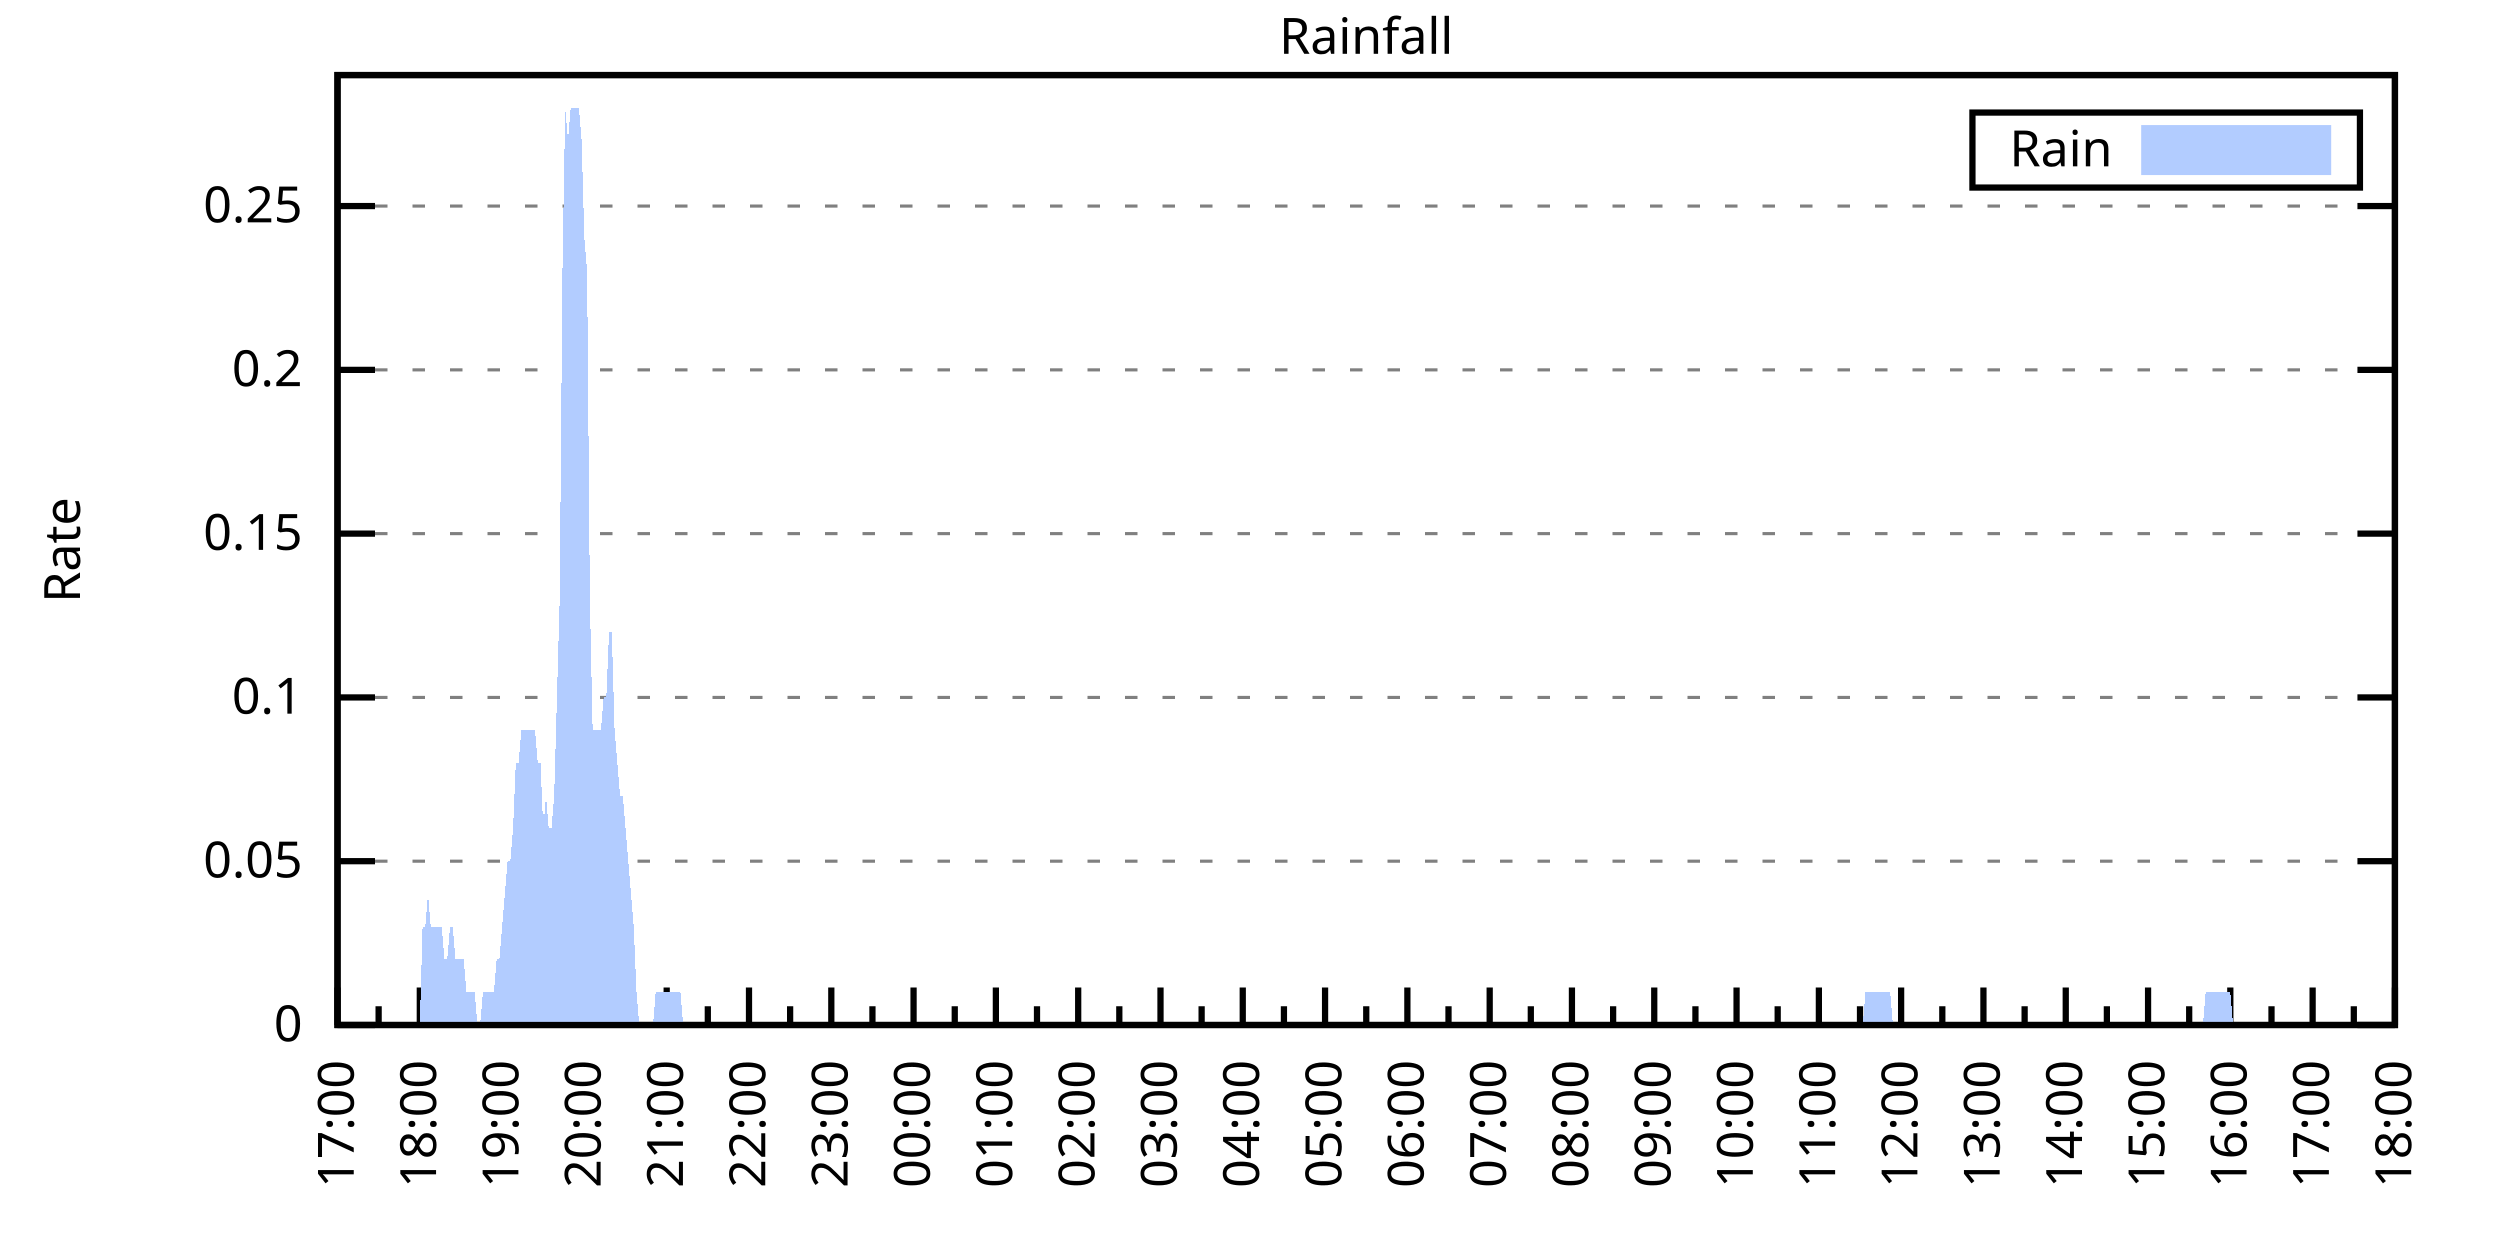
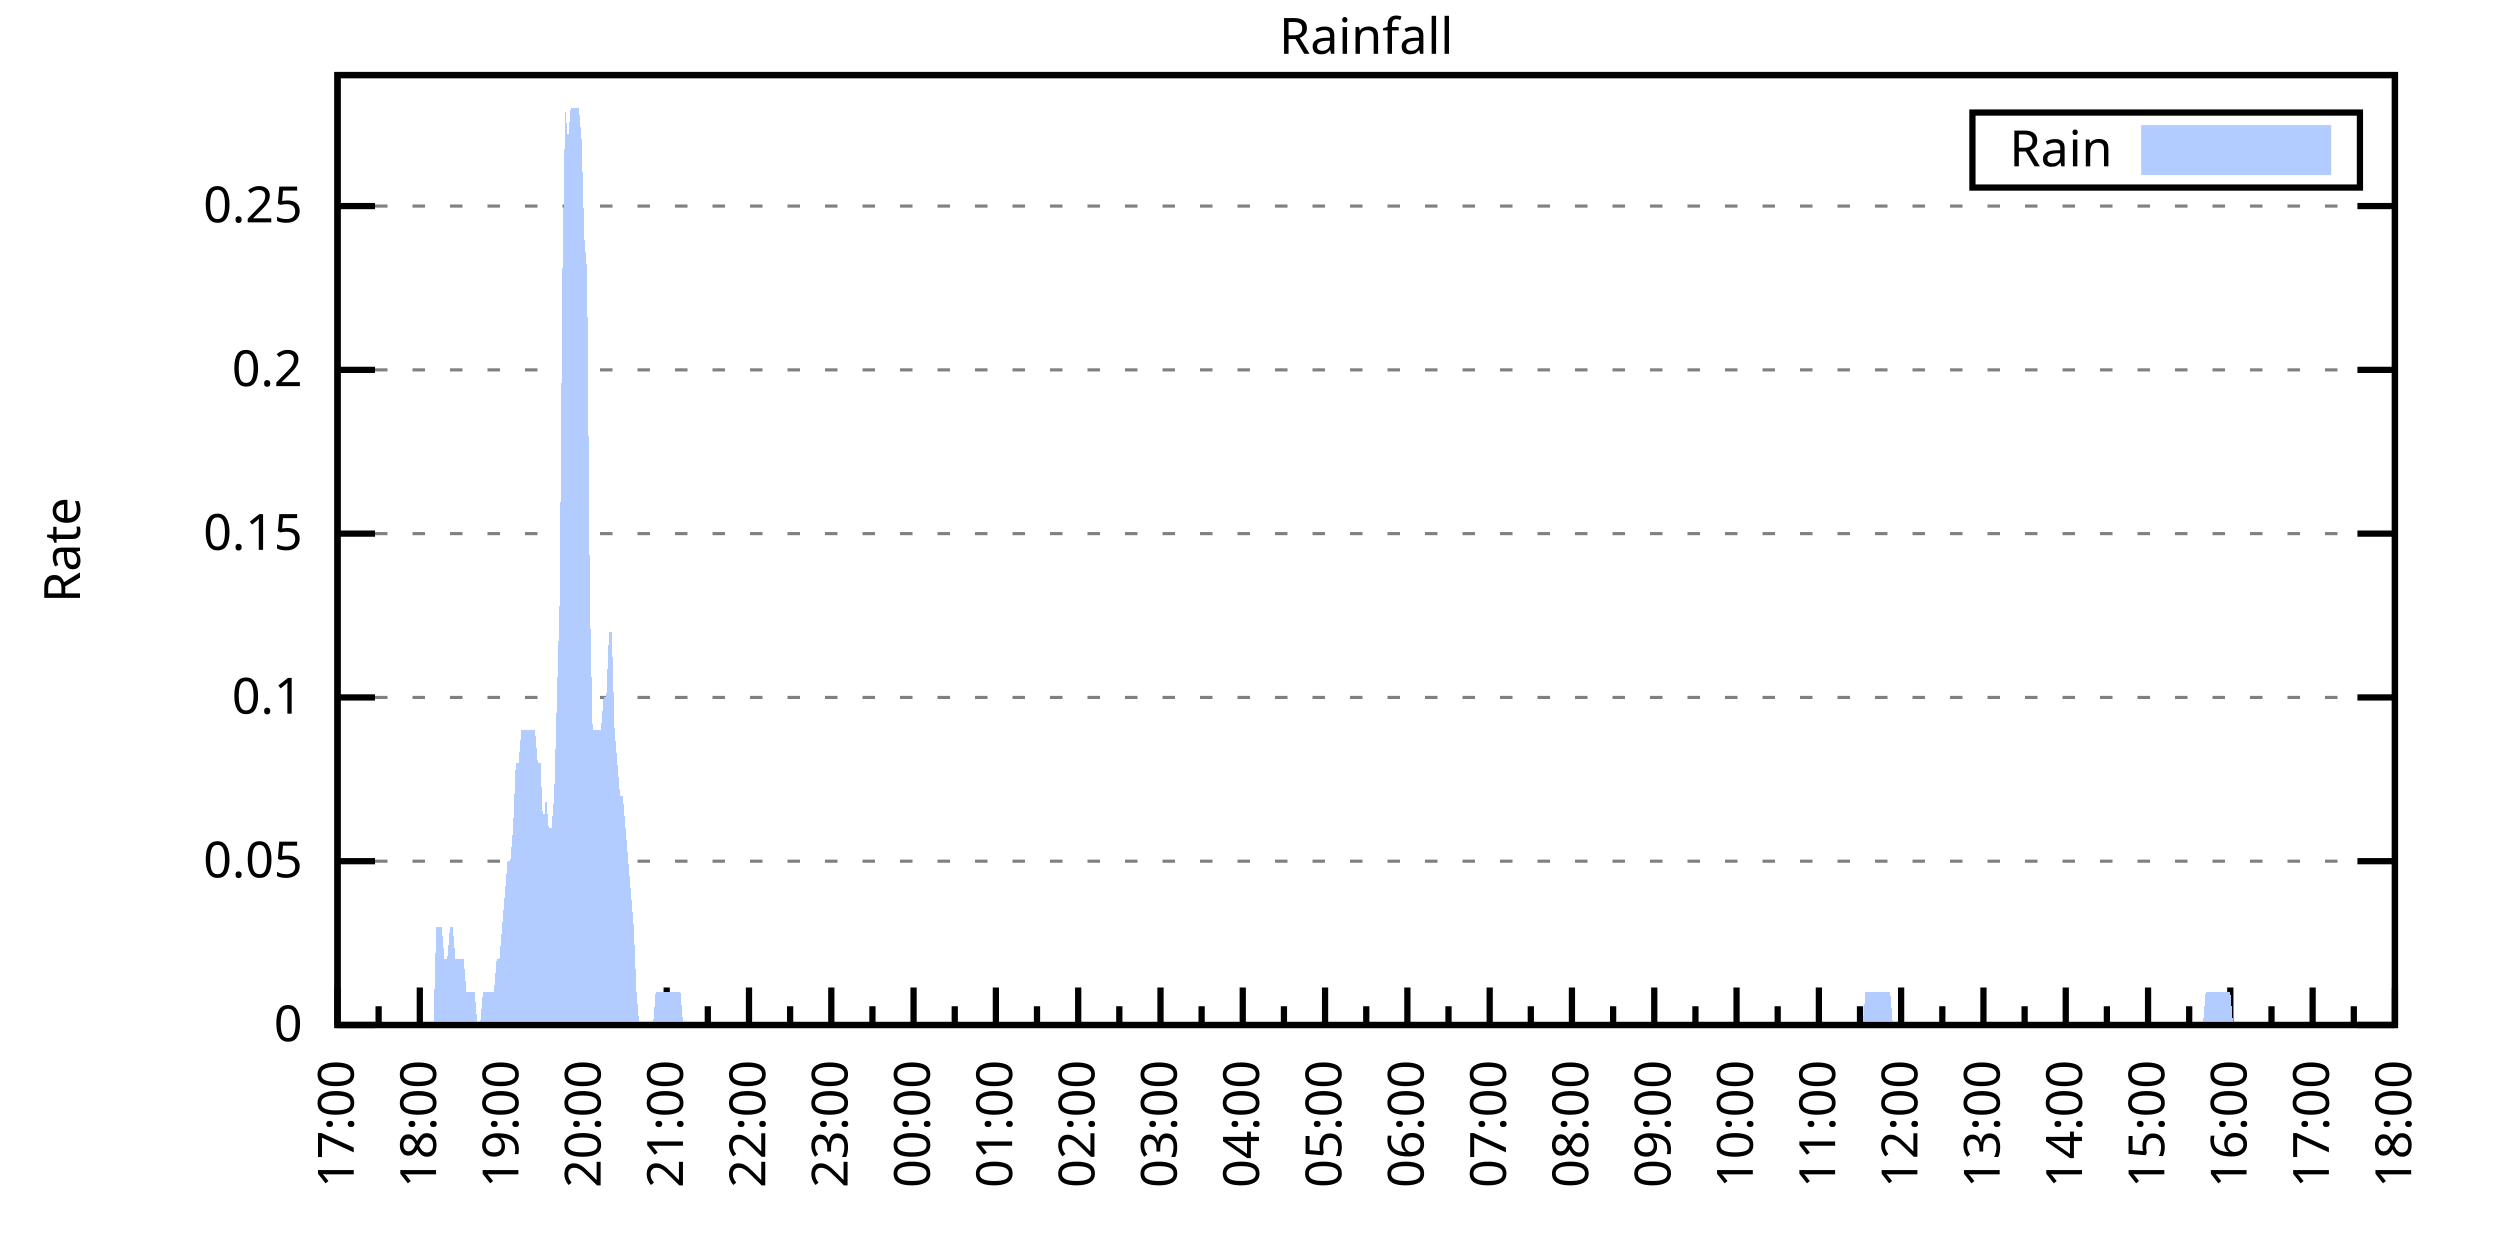
<svg xmlns="http://www.w3.org/2000/svg" xmlns:xlink="http://www.w3.org/1999/xlink" width="400" height="200" viewBox="0 0 400 200">
  <g id="gnuplot_canvas">
    <rect x="0" y="0" width="400" height="200" fill="none" />
    <defs>
      <circle id="gpDot" r="0.5" stroke-width="0.5" stroke="currentColor" />
      <path id="gpPt0" stroke-width="0.333" stroke="currentColor" d="M-1,0 h2 M0,-1 v2" />
      <path id="gpPt1" stroke-width="0.333" stroke="currentColor" d="M-1,-1 L1,1 M1,-1 L-1,1" />
      <path id="gpPt2" stroke-width="0.333" stroke="currentColor" d="M-1,0 L1,0 M0,-1 L0,1 M-1,-1 L1,1 M-1,1 L1,-1" />
      <rect id="gpPt3" stroke-width="0.333" stroke="currentColor" x="-1" y="-1" width="2" height="2" />
      <rect id="gpPt4" stroke-width="0.333" stroke="currentColor" fill="currentColor" x="-1" y="-1" width="2" height="2" />
      <circle id="gpPt5" stroke-width="0.333" stroke="currentColor" cx="0" cy="0" r="1" />
      <use xlink:href="#gpPt5" id="gpPt6" fill="currentColor" stroke="none" />
      <path id="gpPt7" stroke-width="0.333" stroke="currentColor" d="M0,-1.33 L-1.33,0.67 L1.33,0.67 z" />
      <use xlink:href="#gpPt7" id="gpPt8" fill="currentColor" stroke="none" />
      <use xlink:href="#gpPt7" id="gpPt9" stroke="currentColor" transform="rotate(180)" />
      <use xlink:href="#gpPt9" id="gpPt10" fill="currentColor" stroke="none" />
      <use xlink:href="#gpPt3" id="gpPt11" stroke="currentColor" transform="rotate(45)" />
      <use xlink:href="#gpPt11" id="gpPt12" fill="currentColor" stroke="none" />
      <path id="gpPt13" stroke-width="0.333" stroke="currentColor" d="M0,1.330 L1.265,0.411 L0.782,-1.067 L-0.782,-1.076 L-1.265,0.411 z" />
      <use xlink:href="#gpPt13" id="gpPt14" fill="currentColor" stroke="none" />
      <filter id="textbox" filterUnits="objectBoundingBox" x="0" y="0" height="1" width="1">
        <feFlood flood-color="white" flood-opacity="1" result="bgnd" />
        <feComposite in="SourceGraphic" in2="bgnd" operator="atop" />
      </filter>
      <filter id="greybox" filterUnits="objectBoundingBox" x="0" y="0" height="1" width="1">
        <feFlood flood-color="lightgrey" flood-opacity="1" result="grey" />
        <feComposite in="SourceGraphic" in2="grey" operator="atop" />
      </filter>
    </defs>
    <g fill="none" color="white" stroke="currentColor" stroke-width="1.00" stroke-linecap="butt" stroke-linejoin="miter">
</g>
    <g fill="none" color="black" stroke="currentColor" stroke-width="1.00" stroke-linecap="butt" stroke-linejoin="miter">
      <g stroke="none" shape-rendering="crispEdges">
        <polygon fill="rgb(255, 255, 255)" points="54.00,164.00 383.18,164.00 383.18,12.02 54.00,12.02 " />
      </g>
    </g>
    <g fill="none" color="black" stroke="currentColor" stroke-width="1.00" stroke-linecap="butt" stroke-linejoin="miter">
</g>
    <g fill="none" color="black" stroke="black" stroke-width="0.50" stroke-linecap="butt" stroke-linejoin="miter">
</g>
    <g fill="none" color="gray" stroke="currentColor" stroke-width="0.50" stroke-linecap="butt" stroke-linejoin="miter">
      <path stroke="gray" stroke-dasharray="2,4" class="gridline" d="M54.00,164.00 L383.19,164.00  " />
    </g>
    <g fill="none" color="gray" stroke="gray" stroke-width="1.00" stroke-linecap="butt" stroke-linejoin="miter">
</g>
    <g fill="none" color="black" stroke="currentColor" stroke-width="1.00" stroke-linecap="butt" stroke-linejoin="miter">
      <path stroke="black" d="M54.00,164.00 L60.00,164.00 M383.19,164.00 L377.19,164.00  " />
      <g transform="translate(48.40,166.60)" stroke="none" fill="black" font-family="Sans" font-size="8.00" text-anchor="end">
        <text>
          <tspan font-family="Sans"> 0</tspan>
        </text>
      </g>
    </g>
    <g fill="none" color="black" stroke="currentColor" stroke-width="1.00" stroke-linecap="butt" stroke-linejoin="miter">
</g>
    <g fill="none" color="black" stroke="black" stroke-width="0.50" stroke-linecap="butt" stroke-linejoin="miter">
</g>
    <g fill="none" color="gray" stroke="currentColor" stroke-width="0.50" stroke-linecap="butt" stroke-linejoin="miter">
      <path stroke="gray" stroke-dasharray="2,4" class="gridline" d="M54.00,137.79 L383.19,137.79  " />
    </g>
    <g fill="none" color="gray" stroke="gray" stroke-width="1.00" stroke-linecap="butt" stroke-linejoin="miter">
</g>
    <g fill="none" color="black" stroke="currentColor" stroke-width="1.00" stroke-linecap="butt" stroke-linejoin="miter">
      <path stroke="black" d="M54.00,137.79 L60.00,137.79 M383.19,137.79 L377.19,137.79  " />
      <g transform="translate(48.40,140.39)" stroke="none" fill="black" font-family="Sans" font-size="8.00" text-anchor="end">
        <text>
          <tspan font-family="Sans"> 0.05</tspan>
        </text>
      </g>
    </g>
    <g fill="none" color="black" stroke="currentColor" stroke-width="1.00" stroke-linecap="butt" stroke-linejoin="miter">
</g>
    <g fill="none" color="black" stroke="black" stroke-width="0.50" stroke-linecap="butt" stroke-linejoin="miter">
</g>
    <g fill="none" color="gray" stroke="currentColor" stroke-width="0.50" stroke-linecap="butt" stroke-linejoin="miter">
      <path stroke="gray" stroke-dasharray="2,4" class="gridline" d="M54.00,111.59 L383.19,111.59  " />
    </g>
    <g fill="none" color="gray" stroke="gray" stroke-width="1.00" stroke-linecap="butt" stroke-linejoin="miter">
</g>
    <g fill="none" color="black" stroke="currentColor" stroke-width="1.00" stroke-linecap="butt" stroke-linejoin="miter">
      <path stroke="black" d="M54.00,111.59 L60.00,111.59 M383.19,111.59 L377.19,111.59  " />
      <g transform="translate(48.40,114.19)" stroke="none" fill="black" font-family="Sans" font-size="8.00" text-anchor="end">
        <text>
          <tspan font-family="Sans"> 0.1</tspan>
        </text>
      </g>
    </g>
    <g fill="none" color="black" stroke="currentColor" stroke-width="1.00" stroke-linecap="butt" stroke-linejoin="miter">
</g>
    <g fill="none" color="black" stroke="black" stroke-width="0.50" stroke-linecap="butt" stroke-linejoin="miter">
</g>
    <g fill="none" color="gray" stroke="currentColor" stroke-width="0.50" stroke-linecap="butt" stroke-linejoin="miter">
      <path stroke="gray" stroke-dasharray="2,4" class="gridline" d="M54.00,85.38 L383.19,85.38  " />
    </g>
    <g fill="none" color="gray" stroke="gray" stroke-width="1.00" stroke-linecap="butt" stroke-linejoin="miter">
</g>
    <g fill="none" color="black" stroke="currentColor" stroke-width="1.00" stroke-linecap="butt" stroke-linejoin="miter">
      <path stroke="black" d="M54.00,85.38 L60.00,85.38 M383.19,85.38 L377.19,85.38  " />
      <g transform="translate(48.40,87.98)" stroke="none" fill="black" font-family="Sans" font-size="8.00" text-anchor="end">
        <text>
          <tspan font-family="Sans"> 0.15</tspan>
        </text>
      </g>
    </g>
    <g fill="none" color="black" stroke="currentColor" stroke-width="1.00" stroke-linecap="butt" stroke-linejoin="miter">
</g>
    <g fill="none" color="black" stroke="black" stroke-width="0.50" stroke-linecap="butt" stroke-linejoin="miter">
</g>
    <g fill="none" color="gray" stroke="currentColor" stroke-width="0.50" stroke-linecap="butt" stroke-linejoin="miter">
      <path stroke="gray" stroke-dasharray="2,4" class="gridline" d="M54.00,59.18 L383.19,59.18  " />
    </g>
    <g fill="none" color="gray" stroke="gray" stroke-width="1.00" stroke-linecap="butt" stroke-linejoin="miter">
</g>
    <g fill="none" color="black" stroke="currentColor" stroke-width="1.00" stroke-linecap="butt" stroke-linejoin="miter">
      <path stroke="black" d="M54.00,59.18 L60.00,59.18 M383.19,59.18 L377.19,59.18  " />
      <g transform="translate(48.40,61.78)" stroke="none" fill="black" font-family="Sans" font-size="8.00" text-anchor="end">
        <text>
          <tspan font-family="Sans"> 0.2</tspan>
        </text>
      </g>
    </g>
    <g fill="none" color="black" stroke="currentColor" stroke-width="1.00" stroke-linecap="butt" stroke-linejoin="miter">
</g>
    <g fill="none" color="black" stroke="black" stroke-width="0.50" stroke-linecap="butt" stroke-linejoin="miter">
</g>
    <g fill="none" color="gray" stroke="currentColor" stroke-width="0.50" stroke-linecap="butt" stroke-linejoin="miter">
      <path stroke="gray" stroke-dasharray="2,4" class="gridline" d="M54.00,32.97 L383.19,32.97  " />
    </g>
    <g fill="none" color="gray" stroke="gray" stroke-width="1.00" stroke-linecap="butt" stroke-linejoin="miter">
</g>
    <g fill="none" color="black" stroke="currentColor" stroke-width="1.00" stroke-linecap="butt" stroke-linejoin="miter">
      <path stroke="black" d="M54.00,32.97 L60.00,32.97 M383.19,32.97 L377.19,32.97  " />
      <g transform="translate(48.40,35.57)" stroke="none" fill="black" font-family="Sans" font-size="8.00" text-anchor="end">
        <text>
          <tspan font-family="Sans"> 0.25</tspan>
        </text>
      </g>
    </g>
    <g fill="none" color="black" stroke="currentColor" stroke-width="1.00" stroke-linecap="butt" stroke-linejoin="miter">
      <path stroke="black" d="M54.00,164.00 L54.00,158.00  " />
      <g transform="translate(56.60,169.60) rotate(270)" stroke="none" fill="black" font-family="Sans" font-size="8.00" text-anchor="end">
        <text>
          <tspan font-family="Sans">17:00</tspan>
        </text>
      </g>
    </g>
    <g fill="none" color="black" stroke="currentColor" stroke-width="1.00" stroke-linecap="butt" stroke-linejoin="miter">
      <path stroke="black" d="M60.58,164.00 L60.58,161.00 M67.17,164.00 L67.17,158.00  " />
      <g transform="translate(69.77,169.60) rotate(270)" stroke="none" fill="black" font-family="Sans" font-size="8.00" text-anchor="end">
        <text>
          <tspan font-family="Sans">18:00</tspan>
        </text>
      </g>
    </g>
    <g fill="none" color="black" stroke="currentColor" stroke-width="1.00" stroke-linecap="butt" stroke-linejoin="miter">
      <path stroke="black" d="M73.75,164.00 L73.75,161.00 M80.34,164.00 L80.34,158.00  " />
      <g transform="translate(82.94,169.60) rotate(270)" stroke="none" fill="black" font-family="Sans" font-size="8.00" text-anchor="end">
        <text>
          <tspan font-family="Sans">19:00</tspan>
        </text>
      </g>
    </g>
    <g fill="none" color="black" stroke="currentColor" stroke-width="1.00" stroke-linecap="butt" stroke-linejoin="miter">
      <path stroke="black" d="M86.92,164.00 L86.92,161.00 M93.50,164.00 L93.50,158.00  " />
      <g transform="translate(96.10,169.60) rotate(270)" stroke="none" fill="black" font-family="Sans" font-size="8.00" text-anchor="end">
        <text>
          <tspan font-family="Sans">20:00</tspan>
        </text>
      </g>
    </g>
    <g fill="none" color="black" stroke="currentColor" stroke-width="1.00" stroke-linecap="butt" stroke-linejoin="miter">
      <path stroke="black" d="M100.09,164.00 L100.09,161.00 M106.67,164.00 L106.67,158.00  " />
      <g transform="translate(109.27,169.60) rotate(270)" stroke="none" fill="black" font-family="Sans" font-size="8.00" text-anchor="end">
        <text>
          <tspan font-family="Sans">21:00</tspan>
        </text>
      </g>
    </g>
    <g fill="none" color="black" stroke="currentColor" stroke-width="1.00" stroke-linecap="butt" stroke-linejoin="miter">
      <path stroke="black" d="M113.25,164.00 L113.25,161.00 M119.84,164.00 L119.84,158.00  " />
      <g transform="translate(122.44,169.60) rotate(270)" stroke="none" fill="black" font-family="Sans" font-size="8.00" text-anchor="end">
        <text>
          <tspan font-family="Sans">22:00</tspan>
        </text>
      </g>
    </g>
    <g fill="none" color="black" stroke="currentColor" stroke-width="1.00" stroke-linecap="butt" stroke-linejoin="miter">
      <path stroke="black" d="M126.42,164.00 L126.42,161.00 M133.01,164.00 L133.01,158.00  " />
      <g transform="translate(135.61,169.60) rotate(270)" stroke="none" fill="black" font-family="Sans" font-size="8.00" text-anchor="end">
        <text>
          <tspan font-family="Sans">23:00</tspan>
        </text>
      </g>
    </g>
    <g fill="none" color="black" stroke="currentColor" stroke-width="1.00" stroke-linecap="butt" stroke-linejoin="miter">
      <path stroke="black" d="M139.59,164.00 L139.59,161.00 M146.17,164.00 L146.17,158.00  " />
      <g transform="translate(148.77,169.60) rotate(270)" stroke="none" fill="black" font-family="Sans" font-size="8.00" text-anchor="end">
        <text>
          <tspan font-family="Sans">00:00</tspan>
        </text>
      </g>
    </g>
    <g fill="none" color="black" stroke="currentColor" stroke-width="1.00" stroke-linecap="butt" stroke-linejoin="miter">
      <path stroke="black" d="M152.76,164.00 L152.76,161.00 M159.34,164.00 L159.34,158.00  " />
      <g transform="translate(161.94,169.60) rotate(270)" stroke="none" fill="black" font-family="Sans" font-size="8.00" text-anchor="end">
        <text>
          <tspan font-family="Sans">01:00</tspan>
        </text>
      </g>
    </g>
    <g fill="none" color="black" stroke="currentColor" stroke-width="1.00" stroke-linecap="butt" stroke-linejoin="miter">
      <path stroke="black" d="M165.92,164.00 L165.92,161.00 M172.51,164.00 L172.51,158.00  " />
      <g transform="translate(175.11,169.60) rotate(270)" stroke="none" fill="black" font-family="Sans" font-size="8.00" text-anchor="end">
        <text>
          <tspan font-family="Sans">02:00</tspan>
        </text>
      </g>
    </g>
    <g fill="none" color="black" stroke="currentColor" stroke-width="1.00" stroke-linecap="butt" stroke-linejoin="miter">
      <path stroke="black" d="M179.09,164.00 L179.09,161.00 M185.68,164.00 L185.68,158.00  " />
      <g transform="translate(188.28,169.60) rotate(270)" stroke="none" fill="black" font-family="Sans" font-size="8.00" text-anchor="end">
        <text>
          <tspan font-family="Sans">03:00</tspan>
        </text>
      </g>
    </g>
    <g fill="none" color="black" stroke="currentColor" stroke-width="1.00" stroke-linecap="butt" stroke-linejoin="miter">
      <path stroke="black" d="M192.26,164.00 L192.26,161.00 M198.84,164.00 L198.84,158.00  " />
      <g transform="translate(201.44,169.60) rotate(270)" stroke="none" fill="black" font-family="Sans" font-size="8.00" text-anchor="end">
        <text>
          <tspan font-family="Sans">04:00</tspan>
        </text>
      </g>
    </g>
    <g fill="none" color="black" stroke="currentColor" stroke-width="1.00" stroke-linecap="butt" stroke-linejoin="miter">
      <path stroke="black" d="M205.43,164.00 L205.43,161.00 M212.01,164.00 L212.01,158.00  " />
      <g transform="translate(214.61,169.60) rotate(270)" stroke="none" fill="black" font-family="Sans" font-size="8.00" text-anchor="end">
        <text>
          <tspan font-family="Sans">05:00</tspan>
        </text>
      </g>
    </g>
    <g fill="none" color="black" stroke="currentColor" stroke-width="1.00" stroke-linecap="butt" stroke-linejoin="miter">
      <path stroke="black" d="M218.60,164.00 L218.60,161.00 M225.18,164.00 L225.18,158.00  " />
      <g transform="translate(227.78,169.60) rotate(270)" stroke="none" fill="black" font-family="Sans" font-size="8.00" text-anchor="end">
        <text>
          <tspan font-family="Sans">06:00</tspan>
        </text>
      </g>
    </g>
    <g fill="none" color="black" stroke="currentColor" stroke-width="1.00" stroke-linecap="butt" stroke-linejoin="miter">
      <path stroke="black" d="M231.76,164.00 L231.76,161.00 M238.35,164.00 L238.35,158.00  " />
      <g transform="translate(240.95,169.60) rotate(270)" stroke="none" fill="black" font-family="Sans" font-size="8.00" text-anchor="end">
        <text>
          <tspan font-family="Sans">07:00</tspan>
        </text>
      </g>
    </g>
    <g fill="none" color="black" stroke="currentColor" stroke-width="1.00" stroke-linecap="butt" stroke-linejoin="miter">
      <path stroke="black" d="M244.93,164.00 L244.93,161.00 M251.51,164.00 L251.51,158.00  " />
      <g transform="translate(254.11,169.60) rotate(270)" stroke="none" fill="black" font-family="Sans" font-size="8.00" text-anchor="end">
        <text>
          <tspan font-family="Sans">08:00</tspan>
        </text>
      </g>
    </g>
    <g fill="none" color="black" stroke="currentColor" stroke-width="1.00" stroke-linecap="butt" stroke-linejoin="miter">
      <path stroke="black" d="M258.10,164.00 L258.10,161.00 M264.68,164.00 L264.68,158.00  " />
      <g transform="translate(267.28,169.60) rotate(270)" stroke="none" fill="black" font-family="Sans" font-size="8.00" text-anchor="end">
        <text>
          <tspan font-family="Sans">09:00</tspan>
        </text>
      </g>
    </g>
    <g fill="none" color="black" stroke="currentColor" stroke-width="1.00" stroke-linecap="butt" stroke-linejoin="miter">
      <path stroke="black" d="M271.27,164.00 L271.27,161.00 M277.85,164.00 L277.85,158.00  " />
      <g transform="translate(280.45,169.60) rotate(270)" stroke="none" fill="black" font-family="Sans" font-size="8.00" text-anchor="end">
        <text>
          <tspan font-family="Sans">10:00</tspan>
        </text>
      </g>
    </g>
    <g fill="none" color="black" stroke="currentColor" stroke-width="1.00" stroke-linecap="butt" stroke-linejoin="miter">
      <path stroke="black" d="M284.43,164.00 L284.43,161.00 M291.02,164.00 L291.02,158.00  " />
      <g transform="translate(293.62,169.60) rotate(270)" stroke="none" fill="black" font-family="Sans" font-size="8.00" text-anchor="end">
        <text>
          <tspan font-family="Sans">11:00</tspan>
        </text>
      </g>
    </g>
    <g fill="none" color="black" stroke="currentColor" stroke-width="1.00" stroke-linecap="butt" stroke-linejoin="miter">
      <path stroke="black" d="M297.60,164.00 L297.60,161.00 M304.18,164.00 L304.18,158.00  " />
      <g transform="translate(306.78,169.60) rotate(270)" stroke="none" fill="black" font-family="Sans" font-size="8.00" text-anchor="end">
        <text>
          <tspan font-family="Sans">12:00</tspan>
        </text>
      </g>
    </g>
    <g fill="none" color="black" stroke="currentColor" stroke-width="1.00" stroke-linecap="butt" stroke-linejoin="miter">
      <path stroke="black" d="M310.77,164.00 L310.77,161.00 M317.35,164.00 L317.35,158.00  " />
      <g transform="translate(319.95,169.60) rotate(270)" stroke="none" fill="black" font-family="Sans" font-size="8.00" text-anchor="end">
        <text>
          <tspan font-family="Sans">13:00</tspan>
        </text>
      </g>
    </g>
    <g fill="none" color="black" stroke="currentColor" stroke-width="1.00" stroke-linecap="butt" stroke-linejoin="miter">
      <path stroke="black" d="M323.94,164.00 L323.94,161.00 M330.52,164.00 L330.52,158.00  " />
      <g transform="translate(333.12,169.60) rotate(270)" stroke="none" fill="black" font-family="Sans" font-size="8.00" text-anchor="end">
        <text>
          <tspan font-family="Sans">14:00</tspan>
        </text>
      </g>
    </g>
    <g fill="none" color="black" stroke="currentColor" stroke-width="1.00" stroke-linecap="butt" stroke-linejoin="miter">
      <path stroke="black" d="M337.10,164.00 L337.10,161.00 M343.69,164.00 L343.69,158.00  " />
      <g transform="translate(346.29,169.60) rotate(270)" stroke="none" fill="black" font-family="Sans" font-size="8.00" text-anchor="end">
        <text>
          <tspan font-family="Sans">15:00</tspan>
        </text>
      </g>
    </g>
    <g fill="none" color="black" stroke="currentColor" stroke-width="1.00" stroke-linecap="butt" stroke-linejoin="miter">
      <path stroke="black" d="M350.27,164.00 L350.27,161.00 M356.85,164.00 L356.85,158.00  " />
      <g transform="translate(359.45,169.60) rotate(270)" stroke="none" fill="black" font-family="Sans" font-size="8.00" text-anchor="end">
        <text>
          <tspan font-family="Sans">16:00</tspan>
        </text>
      </g>
    </g>
    <g fill="none" color="black" stroke="currentColor" stroke-width="1.00" stroke-linecap="butt" stroke-linejoin="miter">
      <path stroke="black" d="M363.44,164.00 L363.44,161.00 M370.02,164.00 L370.02,158.00  " />
      <g transform="translate(372.62,169.60) rotate(270)" stroke="none" fill="black" font-family="Sans" font-size="8.00" text-anchor="end">
        <text>
          <tspan font-family="Sans">17:00</tspan>
        </text>
      </g>
    </g>
    <g fill="none" color="black" stroke="currentColor" stroke-width="1.00" stroke-linecap="butt" stroke-linejoin="miter">
      <path stroke="black" d="M376.61,164.00 L376.61,161.00 M383.19,164.00 L383.19,158.00  " />
      <g transform="translate(385.79,169.60) rotate(270)" stroke="none" fill="black" font-family="Sans" font-size="8.00" text-anchor="end">
        <text>
          <tspan font-family="Sans">18:00</tspan>
        </text>
      </g>
    </g>
    <g fill="none" color="black" stroke="currentColor" stroke-width="1.00" stroke-linecap="butt" stroke-linejoin="miter">
</g>
    <g fill="none" color="black" stroke="currentColor" stroke-width="1.00" stroke-linecap="butt" stroke-linejoin="miter">
      <path stroke="black" d="M54.00,12.01 L54.00,164.00 L383.19,164.00 L383.19,12.01 L54.00,12.01 Z  " />
    </g>
    <g fill="none" color="black" stroke="currentColor" stroke-width="1.00" stroke-linecap="butt" stroke-linejoin="miter">
      <g transform="translate(12.80,88.01) rotate(270)" stroke="none" fill="black" font-family="Sans" font-size="8.00" text-anchor="middle">
        <text>
          <tspan font-family="Sans">Rate</tspan>
        </text>
      </g>
    </g>
    <g fill="none" color="black" stroke="currentColor" stroke-width="1.00" stroke-linecap="butt" stroke-linejoin="miter">
</g>
    <g fill="none" color="black" stroke="currentColor" stroke-width="1.00" stroke-linecap="butt" stroke-linejoin="miter">
      <path stroke="black" d="M315.59,30.01 L315.59,18.01 L377.59,18.01 L377.59,30.01 L315.59,30.01 Z  " />
    </g>
    <g id="Rainfall_plot_1">
      <g fill="none" color="white" stroke="black" stroke-width="2.00" stroke-linecap="butt" stroke-linejoin="miter">
</g>
      <g fill="none" color="black" stroke="currentColor" stroke-width="2.00" stroke-linecap="butt" stroke-linejoin="miter">
        <g transform="translate(337.99,26.61)" stroke="none" fill="black" font-family="Sans" font-size="8.00" text-anchor="end">
          <text>
            <tspan font-family="Sans">Rain</tspan>
          </text>
        </g>
      </g>
      <g fill="none" color="black" stroke="currentColor" stroke-width="2.00" stroke-linecap="butt" stroke-linejoin="miter">
        <g stroke="none" shape-rendering="crispEdges">
          <polygon fill="rgb(178, 204, 255)" points="343.59,27.01 371.99,27.01 371.99,21.01 343.59,21.01 " />
        </g>
        <path stroke="rgb(178, 204, 255)" d="M343.59,27.01 L371.99,27.01 L371.99,21.01 L343.59,21.01 L343.59,27.01 Z  " />
      </g>
      <g fill="none" color="black" stroke="currentColor" stroke-width="2.00" stroke-linecap="butt" stroke-linejoin="miter">
        <g stroke="none" shape-rendering="crispEdges">
-           <polygon fill="rgb(178, 204, 255)" points="63.22,164.00 63.66,164.00 64.10,164.00 64.53,164.00 64.97,164.00 65.41,164.00 65.85,164.00 66.29,164.00 66.73,164.00 67.17,164.00 67.61,148.28 68.05,148.28 68.48,143.04 68.92,148.28 69.36,148.28 69.80,148.28 70.24,148.28 70.68,148.28 71.12,153.52 71.56,153.52 72.00,148.28 72.43,148.28 72.87,153.52 73.31,153.52 73.75,153.52 74.19,153.52 74.63,158.76 75.07,158.76 75.51,158.76 75.95,158.76 76.38,164.00 76.82,164.00 77.26,158.76 77.70,158.76 78.14,158.76 78.58,158.76 79.02,158.76 79.46,153.52 79.90,153.52 80.34,148.28 80.77,143.04 81.21,137.79 81.65,137.79 82.09,132.55 82.53,122.07 82.97,122.07 83.41,116.83 83.85,116.83 84.29,116.83 84.72,116.83 85.16,116.83 85.60,116.83 86.04,122.07 86.48,122.07 86.92,132.55 87.36,127.31 87.80,132.55 88.24,132.55 88.67,127.31 89.11,111.59 89.55,95.87 89.99,43.46 90.43,17.25 90.87,22.49 91.31,17.25 91.75,17.25 92.19,17.25 92.62,17.25 93.06,22.49 93.50,38.22 93.94,43.46 94.38,95.87 94.82,116.83 95.26,116.83 95.70,116.83 96.14,116.83 96.58,111.59 97.01,111.59 97.45,101.11 97.89,101.11 98.33,116.83 98.77,122.07 99.21,127.31 99.65,127.31 100.09,132.55 100.53,137.79 100.96,143.04 101.40,148.28 101.84,158.76 102.28,164.00 102.72,164.00 103.16,164.00 103.60,164.00 104.04,164.00 104.48,164.00 104.91,158.76 105.35,158.76 105.79,158.76 106.23,158.76 106.67,158.76 107.11,158.76 107.55,158.76 107.99,158.76 108.43,158.76 108.87,158.76 109.30,164.00 109.74,164.00 110.18,164.00 110.62,164.00 111.06,164.00 111.50,164.00 111.94,164.00 112.38,164.00 112.82,164.00 113.25,164.00 113.69,164.00 114.13,164.00 114.57,164.00 115.01,164.00 115.45,164.00 115.89,164.00 116.33,164.00 116.77,164.00 117.20,164.00 117.64,164.00 118.08,164.00 118.52,164.00 118.96,164.00 119.40,164.00 119.84,164.00 120.28,164.00 120.72,164.00 121.15,164.00 121.59,164.00 122.03,164.00 122.47,164.00 122.91,164.00 123.35,164.00 123.79,164.00 124.23,164.00 124.67,164.00 125.11,164.00 125.54,164.00 125.98,164.00 126.42,164.00 126.86,164.00 127.30,164.00 127.74,164.00 128.18,164.00 128.62,164.00 129.06,164.00 129.49,164.00 129.93,164.00 130.37,164.00 130.81,164.00 131.25,164.00 131.69,164.00 132.13,164.00 132.57,164.00 133.01,164.00 133.44,164.00 133.88,164.00 134.32,164.00 134.76,164.00 135.20,164.00 135.64,164.00 136.08,164.00 136.52,164.00 136.96,164.00 137.39,164.00 137.83,164.00 138.27,164.00 138.71,164.00 139.15,164.00 139.59,164.00 140.03,164.00 140.47,164.00 140.91,164.00 141.35,164.00 141.78,164.00 142.22,164.00 142.66,164.00 143.10,164.00 143.54,164.00 143.98,164.00 144.42,164.00 144.86,164.00 145.30,164.00 145.73,164.00 146.17,164.00 146.61,164.00 147.05,164.00 147.49,164.00 147.93,164.00 148.37,164.00 148.81,164.00 149.25,164.00 149.68,164.00 150.12,164.00 150.56,164.00 151.00,164.00 151.44,164.00 151.88,164.00 152.32,164.00 152.76,164.00 153.20,164.00 153.63,164.00 154.07,164.00 154.51,164.00 154.95,164.00 155.39,164.00 155.83,164.00 156.27,164.00 156.71,164.00 157.15,164.00 157.59,164.00 158.02,164.00 158.46,164.00 158.90,164.00 159.34,164.00 159.78,164.00 160.22,164.00 160.66,164.00 161.10,164.00 161.54,164.00 161.97,164.00 162.41,164.00 162.85,164.00 163.29,164.00 163.73,164.00 164.17,164.00 164.61,164.00 165.05,164.00 165.49,164.00 165.92,164.00 166.36,164.00 166.80,164.00 167.24,164.00 167.68,164.00 168.12,164.00 168.56,164.00 169.00,164.00 169.44,164.00 169.87,164.00 170.31,164.00 170.75,164.00 171.19,164.00 171.63,164.00 172.07,164.00 172.51,164.00 172.95,164.00 173.39,164.00 173.83,164.00 174.26,164.00 174.70,164.00 175.14,164.00 175.58,164.00 176.02,164.00 176.46,164.00 176.90,164.00 177.34,164.00 177.78,164.00 178.21,164.00 178.65,164.00 179.09,164.00 179.53,164.00 179.97,164.00 180.41,164.00 180.85,164.00 181.29,164.00 181.73,164.00 182.16,164.00 182.60,164.00 183.04,164.00 183.48,164.00 183.92,164.00 184.36,164.00 184.80,164.00 185.24,164.00 185.68,164.00 186.11,164.00 186.55,164.00 186.99,164.00 187.43,164.00 187.87,164.00 188.31,164.00 188.75,164.00 189.19,164.00 189.63,164.00 190.07,164.00 190.50,164.00 190.94,164.00 191.38,164.00 191.82,164.00 192.26,164.00 192.70,164.00 193.14,164.00 193.58,164.00 194.02,164.00 194.45,164.00 194.89,164.00 195.33,164.00 195.77,164.00 196.21,164.00 196.65,164.00 197.09,164.00 197.53,164.00 197.97,164.00 198.40,164.00 198.84,164.00 199.28,164.00 199.72,164.00 200.16,164.00 200.60,164.00 201.04,164.00 201.48,164.00 201.92,164.00 202.35,164.00 202.79,164.00 203.23,164.00 203.67,164.00 204.11,164.00 204.55,164.00 204.99,164.00 205.43,164.00 205.87,164.00 206.31,164.00 206.74,164.00 207.18,164.00 207.62,164.00 208.06,164.00 208.50,164.00 208.94,164.00 209.38,164.00 209.82,164.00 210.26,164.00 210.69,164.00 211.13,164.00 211.57,164.00 212.01,164.00 212.45,164.00 212.89,164.00 213.33,164.00 213.77,164.00 214.21,164.00 214.64,164.00 215.08,164.00 215.52,164.00 215.96,164.00 216.40,164.00 216.84,164.00 217.28,164.00 217.72,164.00 218.16,164.00 218.60,164.00 219.03,164.00 219.47,164.00 219.91,164.00 220.35,164.00 220.79,164.00 221.23,164.00 221.67,164.00 222.11,164.00 222.55,164.00 222.98,164.00 223.42,164.00 223.86,164.00 224.30,164.00 224.74,164.00 225.18,164.00 225.62,164.00 226.06,164.00 226.50,164.00 226.93,164.00 227.37,164.00 227.81,164.00 228.25,164.00 228.69,164.00 229.13,164.00 229.57,164.00 230.01,164.00 230.45,164.00 230.88,164.00 231.32,164.00 231.76,164.00 232.20,164.00 232.64,164.00 233.08,164.00 233.52,164.00 233.96,164.00 234.40,164.00 234.84,164.00 235.27,164.00 235.71,164.00 236.15,164.00 236.59,164.00 237.03,164.00 237.47,164.00 237.91,164.00 238.35,164.00 238.79,164.00 239.22,164.00 239.66,164.00 240.10,164.00 240.54,164.00 240.98,164.00 241.42,164.00 241.86,164.00 242.30,164.00 242.74,164.00 243.17,164.00 243.61,164.00 244.05,164.00 244.49,164.00 244.93,164.00 245.37,164.00 245.81,164.00 246.25,164.00 246.69,164.00 247.12,164.00 247.56,164.00 248.00,164.00 248.44,164.00 248.88,164.00 249.32,164.00 249.76,164.00 250.20,164.00 250.64,164.00 251.08,164.00 251.51,164.00 251.95,164.00 252.39,164.00 252.83,164.00 253.27,164.00 253.71,164.00 254.15,164.00 254.59,164.00 255.03,164.00 255.46,164.00 255.90,164.00 256.34,164.00 256.78,164.00 257.22,164.00 257.66,164.00 258.10,164.00 258.54,164.00 258.98,164.00 259.41,164.00 259.85,164.00 260.29,164.00 260.73,164.00 261.17,164.00 261.61,164.00 262.05,164.00 262.49,164.00 262.93,164.00 263.36,164.00 263.80,164.00 264.24,164.00 264.68,164.00 265.12,164.00 265.56,164.00 266.00,164.00 266.44,164.00 266.88,164.00 267.32,164.00 267.75,164.00 268.19,164.00 268.63,164.00 269.07,164.00 269.51,164.00 269.95,164.00 270.39,164.00 270.83,164.00 271.27,164.00 271.70,164.00 272.14,164.00 272.58,164.00 273.02,164.00 273.46,164.00 273.90,164.00 274.34,164.00 274.78,164.00 275.22,164.00 275.65,164.00 276.09,164.00 276.53,164.00 276.97,164.00 277.41,164.00 277.85,164.00 278.29,164.00 278.73,164.00 279.17,164.00 279.60,164.00 280.04,164.00 280.48,164.00 280.92,164.00 281.36,164.00 281.80,164.00 282.24,164.00 282.68,164.00 283.12,164.00 283.56,164.00 283.99,164.00 284.43,164.00 284.87,164.00 285.31,164.00 285.75,164.00 286.19,164.00 286.63,164.00 287.07,164.00 287.51,164.00 287.94,164.00 288.38,164.00 288.82,164.00 289.26,164.00 289.70,164.00 290.14,164.00 290.58,164.00 291.02,164.00 291.46,164.00 291.89,164.00 292.33,164.00 292.77,164.00 293.21,164.00 293.65,164.00 294.09,164.00 294.53,164.00 294.97,164.00 295.41,164.00 295.84,164.00 296.28,164.00 296.72,164.00 297.16,164.00 297.60,164.00 298.04,164.00 298.48,158.76 298.92,158.76 299.36,158.76 299.80,158.76 300.23,158.76 300.67,158.76 301.11,158.76 301.55,158.76 301.99,158.76 302.43,158.76 302.87,164.00 303.31,164.00 303.75,164.00 304.18,164.00 304.62,164.00 305.06,164.00 305.50,164.00 305.94,164.00 306.38,164.00 306.82,164.00 307.26,164.00 307.70,164.00 308.13,164.00 308.57,164.00 309.01,164.00 309.45,164.00 309.89,164.00 310.33,164.00 310.77,164.00 311.21,164.00 311.65,164.00 312.08,164.00 312.52,164.00 312.96,164.00 313.40,164.00 313.84,164.00 314.28,164.00 314.72,164.00 315.16,164.00 315.60,164.00 316.04,164.00 316.47,164.00 316.91,164.00 317.35,164.00 317.79,164.00 318.23,164.00 318.67,164.00 319.11,164.00 319.55,164.00 319.99,164.00 320.42,164.00 320.86,164.00 321.30,164.00 321.74,164.00 322.18,164.00 322.62,164.00 323.06,164.00 323.50,164.00 323.94,164.00 324.37,164.00 324.81,164.00 325.25,164.00 325.69,164.00 326.13,164.00 326.57,164.00 327.01,164.00 327.45,164.00 327.89,164.00 328.33,164.00 328.76,164.00 329.20,164.00 329.64,164.00 330.08,164.00 330.52,164.00 330.96,164.00 331.40,164.00 331.84,164.00 332.28,164.00 332.71,164.00 333.15,164.00 333.59,164.00 334.03,164.00 334.47,164.00 334.91,164.00 335.35,164.00 335.79,164.00 336.23,164.00 336.66,164.00 337.10,164.00 337.54,164.00 337.98,164.00 338.42,164.00 338.86,164.00 339.30,164.00 339.74,164.00 340.18,164.00 340.61,164.00 341.05,164.00 341.49,164.00 341.93,164.00 342.37,164.00 342.81,164.00 343.25,164.00 343.69,164.00 344.13,164.00 344.57,164.00 345.00,164.00 345.44,164.00 345.88,164.00 346.32,164.00 346.76,164.00 347.20,164.00 347.64,164.00 348.08,164.00 348.52,164.00 348.95,164.00 349.39,164.00 349.83,164.00 350.27,164.00 350.71,164.00 351.15,164.00 351.59,164.00 352.03,164.00 352.47,164.00 352.90,158.76 353.34,158.76 353.78,158.76 354.22,158.76 354.66,158.76 355.10,158.76 355.54,158.76 355.98,158.76 356.42,158.76 356.85,158.76 357.29,164.00 357.73,164.00 358.17,164.00 358.61,164.00 359.05,164.00 359.49,164.00 359.93,164.00 360.37,164.00 360.81,164.00 361.24,164.00 361.68,164.00 362.12,164.00 362.56,164.00 363.00,164.00 363.44,164.00 363.88,164.00 364.32,164.00 364.76,164.00 365.19,164.00 365.63,164.00 366.07,164.00 366.51,164.00 366.95,164.00 367.39,164.00 367.83,164.00 368.27,164.00 368.71,164.00 369.14,164.00 369.58,164.00 370.02,164.00 370.46,164.00 370.90,164.00 371.34,164.00 371.78,164.00 372.22,164.00 372.66,164.00 373.09,164.00 373.53,164.00 373.97,164.00 374.41,164.00 374.85,164.00 375.29,164.00 375.73,164.00 376.17,164.00 376.61,164.00 377.05,164.00 377.48,164.00 377.92,164.00 378.36,164.00 378.80,164.00 378.80,164.00 63.22,164.00 " />
+           <polygon fill="rgb(178, 204, 255)" points="65.41,164.00 65.85,164.00 66.29,164.00 66.73,164.00 67.17,164.00 67.61,164.00 68.05,164.00 68.48,164.00 68.92,164.00 69.36,164.00 69.80,148.28 70.24,148.28 70.68,148.28 71.12,153.52 71.56,153.52 72.00,148.28 72.43,148.28 72.87,153.52 73.31,153.52 73.75,153.52 74.19,153.52 74.63,158.76 75.07,158.76 75.51,158.76 75.95,158.76 76.38,164.00 76.82,164.00 77.26,158.76 77.70,158.76 78.14,158.76 78.58,158.76 79.02,158.76 79.46,153.52 79.90,153.52 80.34,148.28 80.77,143.04 81.21,137.79 81.65,137.79 82.09,132.55 82.53,122.07 82.97,122.07 83.41,116.83 83.85,116.83 84.29,116.83 84.72,116.83 85.16,116.83 85.60,116.83 86.04,122.07 86.48,122.07 86.92,132.55 87.36,127.31 87.80,132.55 88.24,132.55 88.67,127.31 89.11,111.59 89.55,95.87 89.99,43.46 90.43,17.25 90.87,22.49 91.31,17.25 91.75,17.25 92.19,17.25 92.62,17.25 93.06,22.49 93.50,38.22 93.94,43.46 94.38,95.87 94.82,116.83 95.26,116.83 95.70,116.83 96.14,116.83 96.58,111.59 97.01,111.59 97.45,101.11 97.89,101.11 98.33,116.83 98.77,122.07 99.21,127.31 99.65,127.31 100.09,132.55 100.53,137.79 100.96,143.04 101.40,148.28 101.84,158.76 102.28,164.00 102.72,164.00 103.16,164.00 103.60,164.00 104.04,164.00 104.48,164.00 104.91,158.76 105.35,158.76 105.79,158.76 106.23,158.76 106.67,158.76 107.11,158.76 107.55,158.76 107.99,158.76 108.43,158.76 108.87,158.76 109.30,164.00 109.74,164.00 110.18,164.00 110.62,164.00 111.06,164.00 111.50,164.00 111.94,164.00 112.38,164.00 112.82,164.00 113.25,164.00 113.69,164.00 114.13,164.00 114.57,164.00 115.01,164.00 115.45,164.00 115.89,164.00 116.33,164.00 116.77,164.00 117.20,164.00 117.64,164.00 118.08,164.00 118.52,164.00 118.96,164.00 119.40,164.00 119.84,164.00 120.28,164.00 120.72,164.00 121.15,164.00 121.59,164.00 122.03,164.00 122.47,164.00 122.91,164.00 123.35,164.00 123.79,164.00 124.23,164.00 124.67,164.00 125.11,164.00 125.54,164.00 125.98,164.00 126.42,164.00 126.86,164.00 127.30,164.00 127.74,164.00 128.18,164.00 128.62,164.00 129.06,164.00 129.49,164.00 129.93,164.00 130.37,164.00 130.81,164.00 131.25,164.00 131.69,164.00 132.13,164.00 132.57,164.00 133.01,164.00 133.44,164.00 133.88,164.00 134.32,164.00 134.76,164.00 135.20,164.00 135.64,164.00 136.08,164.00 136.52,164.00 136.96,164.00 137.39,164.00 137.83,164.00 138.27,164.00 138.71,164.00 139.15,164.00 139.59,164.00 140.03,164.00 140.47,164.00 140.91,164.00 141.35,164.00 141.78,164.00 142.22,164.00 142.66,164.00 143.10,164.00 143.54,164.00 143.98,164.00 144.42,164.00 144.86,164.00 145.30,164.00 145.73,164.00 146.17,164.00 146.61,164.00 147.05,164.00 147.49,164.00 147.93,164.00 148.37,164.00 148.81,164.00 149.25,164.00 149.68,164.00 150.12,164.00 150.56,164.00 151.00,164.00 151.44,164.00 151.88,164.00 152.32,164.00 152.76,164.00 153.20,164.00 153.63,164.00 154.07,164.00 154.51,164.00 154.95,164.00 155.39,164.00 155.83,164.00 156.27,164.00 156.71,164.00 157.15,164.00 157.59,164.00 158.02,164.00 158.46,164.00 158.90,164.00 159.34,164.00 159.78,164.00 160.22,164.00 160.66,164.00 161.10,164.00 161.54,164.00 161.97,164.00 162.41,164.00 162.85,164.00 163.29,164.00 163.73,164.00 164.17,164.00 164.61,164.00 165.05,164.00 165.49,164.00 165.92,164.00 166.36,164.00 166.80,164.00 167.24,164.00 167.68,164.00 168.12,164.00 168.56,164.00 169.00,164.00 169.44,164.00 169.87,164.00 170.31,164.00 170.75,164.00 171.19,164.00 171.63,164.00 172.07,164.00 172.51,164.00 172.95,164.00 173.39,164.00 173.83,164.00 174.26,164.00 174.70,164.00 175.14,164.00 175.58,164.00 176.02,164.00 176.46,164.00 176.90,164.00 177.34,164.00 177.78,164.00 178.21,164.00 178.65,164.00 179.09,164.00 179.53,164.00 179.97,164.00 180.41,164.00 180.85,164.00 181.29,164.00 181.73,164.00 182.16,164.00 182.60,164.00 183.04,164.00 183.48,164.00 183.92,164.00 184.36,164.00 184.80,164.00 185.24,164.00 185.68,164.00 186.11,164.00 186.55,164.00 186.99,164.00 187.43,164.00 187.87,164.00 188.31,164.00 188.75,164.00 189.19,164.00 189.63,164.00 190.07,164.00 190.50,164.00 190.94,164.00 191.38,164.00 191.82,164.00 192.26,164.00 192.70,164.00 193.14,164.00 193.58,164.00 194.02,164.00 194.45,164.00 194.89,164.00 195.33,164.00 195.77,164.00 196.21,164.00 196.65,164.00 197.09,164.00 197.53,164.00 197.97,164.00 198.40,164.00 198.84,164.00 199.28,164.00 199.72,164.00 200.16,164.00 200.60,164.00 201.04,164.00 201.48,164.00 201.92,164.00 202.35,164.00 202.79,164.00 203.23,164.00 203.67,164.00 204.11,164.00 204.55,164.00 204.99,164.00 205.43,164.00 205.87,164.00 206.31,164.00 206.74,164.00 207.18,164.00 207.62,164.00 208.06,164.00 208.50,164.00 208.94,164.00 209.38,164.00 209.82,164.00 210.26,164.00 210.69,164.00 211.13,164.00 211.57,164.00 212.01,164.00 212.45,164.00 212.89,164.00 213.33,164.00 213.77,164.00 214.21,164.00 214.64,164.00 215.08,164.00 215.52,164.00 215.96,164.00 216.40,164.00 216.84,164.00 217.28,164.00 217.72,164.00 218.16,164.00 218.60,164.00 219.03,164.00 219.47,164.00 219.91,164.00 220.35,164.00 220.79,164.00 221.23,164.00 221.67,164.00 222.11,164.00 222.55,164.00 222.98,164.00 223.42,164.00 223.86,164.00 224.30,164.00 224.74,164.00 225.18,164.00 225.62,164.00 226.06,164.00 226.50,164.00 226.93,164.00 227.37,164.00 227.81,164.00 228.25,164.00 228.69,164.00 229.13,164.00 229.57,164.00 230.01,164.00 230.45,164.00 230.88,164.00 231.32,164.00 231.76,164.00 232.20,164.00 232.64,164.00 233.08,164.00 233.52,164.00 233.96,164.00 234.40,164.00 234.84,164.00 235.27,164.00 235.71,164.00 236.15,164.00 236.59,164.00 237.03,164.00 237.47,164.00 237.91,164.00 238.35,164.00 238.79,164.00 239.22,164.00 239.66,164.00 240.10,164.00 240.54,164.00 240.98,164.00 241.42,164.00 241.86,164.00 242.30,164.00 242.74,164.00 243.17,164.00 243.61,164.00 244.05,164.00 244.49,164.00 244.93,164.00 245.37,164.00 245.81,164.00 246.25,164.00 246.69,164.00 247.12,164.00 247.56,164.00 248.00,164.00 248.44,164.00 248.88,164.00 249.32,164.00 249.76,164.00 250.20,164.00 250.64,164.00 251.08,164.00 251.51,164.00 251.95,164.00 252.39,164.00 252.83,164.00 253.27,164.00 253.71,164.00 254.15,164.00 254.59,164.00 255.03,164.00 255.46,164.00 255.90,164.00 256.34,164.00 256.78,164.00 257.22,164.00 257.66,164.00 258.10,164.00 258.54,164.00 258.98,164.00 259.41,164.00 259.85,164.00 260.29,164.00 260.73,164.00 261.17,164.00 261.61,164.00 262.05,164.00 262.49,164.00 262.93,164.00 263.36,164.00 263.80,164.00 264.24,164.00 264.68,164.00 265.12,164.00 265.56,164.00 266.00,164.00 266.44,164.00 266.88,164.00 267.32,164.00 267.75,164.00 268.19,164.00 268.63,164.00 269.07,164.00 269.51,164.00 269.95,164.00 270.39,164.00 270.83,164.00 271.27,164.00 271.70,164.00 272.14,164.00 272.58,164.00 273.02,164.00 273.46,164.00 273.90,164.00 274.34,164.00 274.78,164.00 275.22,164.00 275.65,164.00 276.09,164.00 276.53,164.00 276.97,164.00 277.41,164.00 277.85,164.00 278.29,164.00 278.73,164.00 279.17,164.00 279.60,164.00 280.04,164.00 280.48,164.00 280.92,164.00 281.36,164.00 281.80,164.00 282.24,164.00 282.68,164.00 283.12,164.00 283.56,164.00 283.99,164.00 284.43,164.00 284.87,164.00 285.31,164.00 285.75,164.00 286.19,164.00 286.63,164.00 287.07,164.00 287.51,164.00 287.94,164.00 288.38,164.00 288.82,164.00 289.26,164.00 289.70,164.00 290.14,164.00 290.58,164.00 291.02,164.00 291.46,164.00 291.89,164.00 292.33,164.00 292.77,164.00 293.21,164.00 293.65,164.00 294.09,164.00 294.53,164.00 294.97,164.00 295.41,164.00 295.84,164.00 296.28,164.00 296.72,164.00 297.16,164.00 297.60,164.00 298.04,164.00 298.48,158.76 298.92,158.76 299.36,158.76 299.80,158.76 300.23,158.76 300.67,158.76 301.11,158.76 301.55,158.76 301.99,158.76 302.43,158.76 302.87,164.00 303.31,164.00 303.75,164.00 304.18,164.00 304.62,164.00 305.06,164.00 305.50,164.00 305.94,164.00 306.38,164.00 306.82,164.00 307.26,164.00 307.70,164.00 308.13,164.00 308.57,164.00 309.01,164.00 309.45,164.00 309.89,164.00 310.33,164.00 310.77,164.00 311.21,164.00 311.65,164.00 312.08,164.00 312.52,164.00 312.96,164.00 313.40,164.00 313.84,164.00 314.28,164.00 314.72,164.00 315.16,164.00 315.60,164.00 316.04,164.00 316.47,164.00 316.91,164.00 317.35,164.00 317.79,164.00 318.23,164.00 318.67,164.00 319.11,164.00 319.55,164.00 319.99,164.00 320.42,164.00 320.86,164.00 321.30,164.00 321.74,164.00 322.18,164.00 322.62,164.00 323.06,164.00 323.50,164.00 323.94,164.00 324.37,164.00 324.81,164.00 325.25,164.00 325.69,164.00 326.13,164.00 326.57,164.00 327.01,164.00 327.45,164.00 327.89,164.00 328.33,164.00 328.76,164.00 329.20,164.00 329.64,164.00 330.08,164.00 330.52,164.00 330.96,164.00 331.40,164.00 331.84,164.00 332.28,164.00 332.71,164.00 333.15,164.00 333.59,164.00 334.03,164.00 334.47,164.00 334.91,164.00 335.35,164.00 335.79,164.00 336.23,164.00 336.66,164.00 337.10,164.00 337.54,164.00 337.98,164.00 338.42,164.00 338.86,164.00 339.30,164.00 339.74,164.00 340.18,164.00 340.61,164.00 341.05,164.00 341.49,164.00 341.93,164.00 342.37,164.00 342.81,164.00 343.25,164.00 343.69,164.00 344.13,164.00 344.57,164.00 345.00,164.00 345.44,164.00 345.88,164.00 346.32,164.00 346.76,164.00 347.20,164.00 347.64,164.00 348.08,164.00 348.52,164.00 348.95,164.00 349.39,164.00 349.83,164.00 350.27,164.00 350.71,164.00 351.15,164.00 351.59,164.00 352.03,164.00 352.47,164.00 352.90,158.76 353.34,158.76 353.78,158.76 354.22,158.76 354.66,158.76 355.10,158.76 355.54,158.76 355.98,158.76 356.42,158.76 356.85,158.76 357.29,164.00 357.73,164.00 358.17,164.00 358.61,164.00 359.05,164.00 359.49,164.00 359.93,164.00 360.37,164.00 360.81,164.00 361.24,164.00 361.68,164.00 362.12,164.00 362.56,164.00 363.00,164.00 363.44,164.00 363.88,164.00 364.32,164.00 364.76,164.00 365.19,164.00 365.63,164.00 366.07,164.00 366.51,164.00 366.95,164.00 367.39,164.00 367.83,164.00 368.27,164.00 368.71,164.00 369.14,164.00 369.58,164.00 370.02,164.00 370.46,164.00 370.90,164.00 371.34,164.00 371.78,164.00 372.22,164.00 372.66,164.00 373.09,164.00 373.53,164.00 373.97,164.00 374.41,164.00 374.85,164.00 375.29,164.00 375.73,164.00 376.17,164.00 376.61,164.00 377.05,164.00 377.48,164.00 377.92,164.00 378.36,164.00 378.80,164.00 379.24,164.00 379.68,164.00 380.12,164.00 380.56,164.00 381.00,164.00 381.00,164.00 65.41,164.00 " />
        </g>
      </g>
    </g>
    <g fill="none" color="black" stroke="currentColor" stroke-width="2.00" stroke-linecap="butt" stroke-linejoin="miter">
</g>
    <g fill="none" color="black" stroke="black" stroke-width="1.00" stroke-linecap="butt" stroke-linejoin="miter">
</g>
    <g fill="none" color="black" stroke="currentColor" stroke-width="1.00" stroke-linecap="butt" stroke-linejoin="miter">
      <path stroke="black" d="M54.00,12.01 L54.00,164.00 L383.19,164.00 L383.19,12.01 L54.00,12.01 Z  " />
    </g>
    <g fill="none" color="black" stroke="currentColor" stroke-width="1.00" stroke-linecap="butt" stroke-linejoin="miter">
      <g transform="translate(218.59,8.61)" stroke="none" fill="black" font-family="Sans" font-size="8.00" text-anchor="middle">
        <text>
          <tspan font-family="Sans">Rainfall</tspan>
        </text>
      </g>
    </g>
    <g fill="none" color="black" stroke="currentColor" stroke-width="1.00" stroke-linecap="butt" stroke-linejoin="miter">
</g>
  </g>
</svg>
